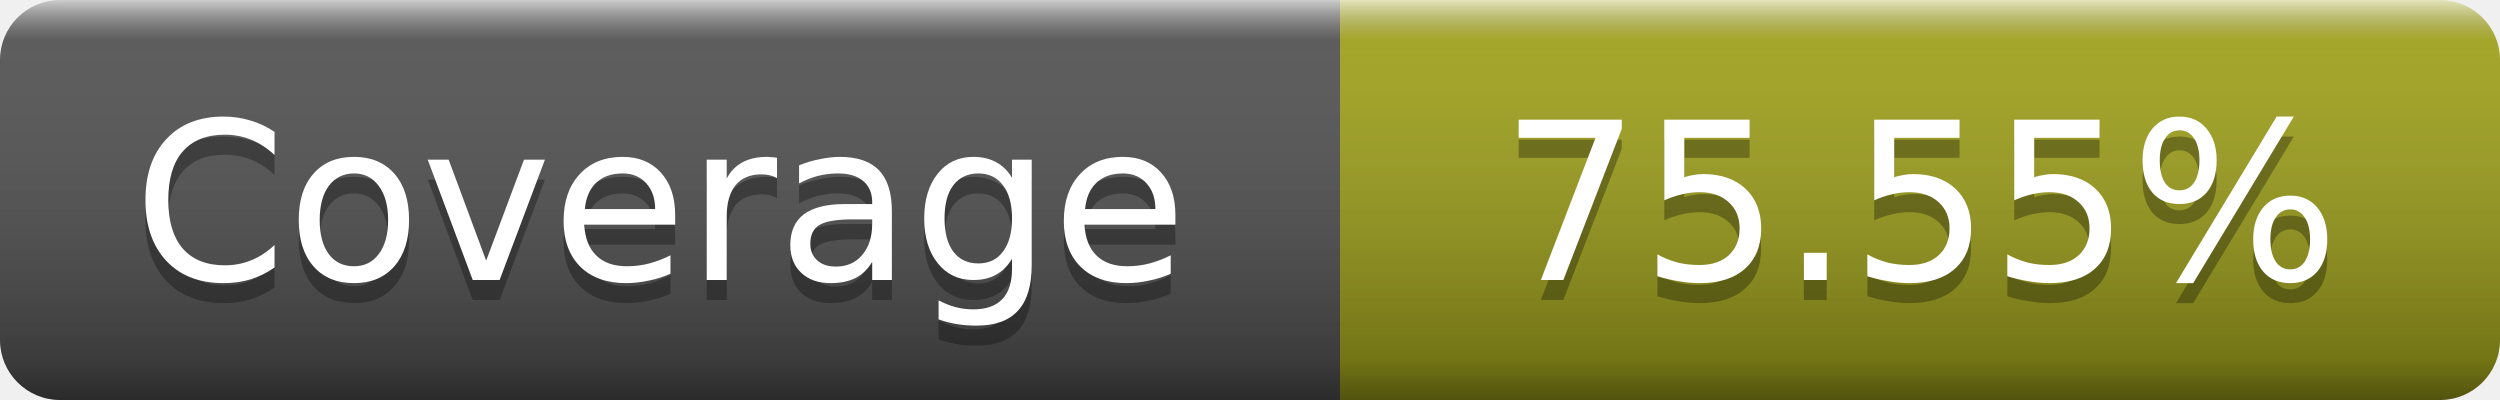
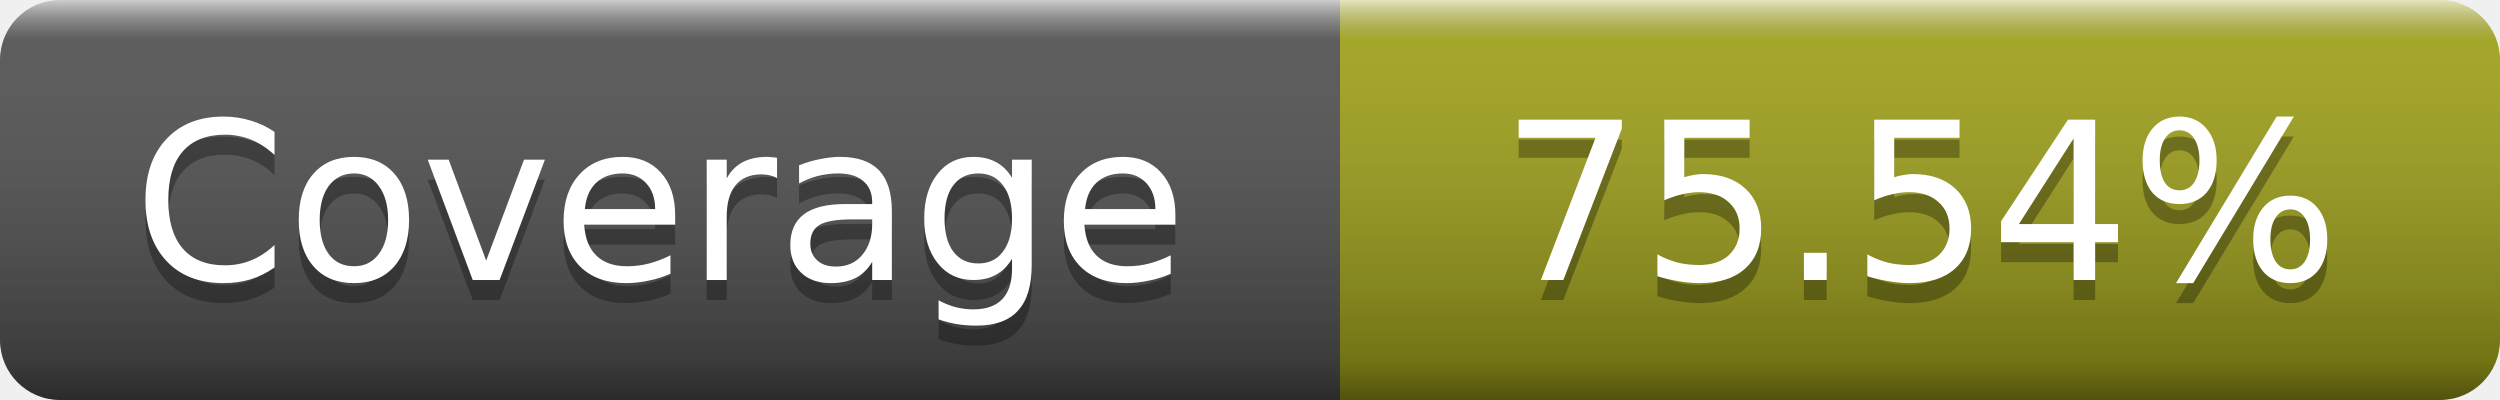
- <svg xmlns="http://www.w3.org/2000/svg" width="125" height="20" role="img" aria-label="Coverage: 75.55%">
+ <svg xmlns="http://www.w3.org/2000/svg" width="125" height="20" role="img" aria-label="Coverage: 75.54%">
  <linearGradient id="s" x2="0" y2="100%">
    <stop offset="0" stop-color="#fff" stop-opacity=".7" />
    <stop offset=".1" stop-color="#aaa" stop-opacity=".1" />
    <stop offset=".9" stop-opacity=".3" />
    <stop offset="1" stop-opacity=".5" />
  </linearGradient>
  <mask id="m">
    <rect width="125" height="20" rx="3" fill="#fff" />
  </mask>
  <g mask="url(#m)">
    <rect width="67" height="20" fill="#555" />
    <rect x="67" width="58" height="20" fill="#a4a61d" />
    <rect width="125" height="20" fill="url(#s)" />
  </g>
  <g fill="#fff" text-anchor="middle" font-family="DejaVu Sans,Verdana,Geneva,sans-serif" font-size="11" text-rendering="geometricPrecision">
    <text x="33" y="15" fill="#010101" fill-opacity=".3">Coverage</text>
    <text x="33" y="14">Coverage</text>
-     <text x="96" y="15" fill="#010101" fill-opacity=".3">75.55%</text>
-     <text x="96" y="14">75.55%</text>
+     <text x="96" y="15" fill="#010101" fill-opacity=".3">75.54%</text>
+     <text x="96" y="14">75.54%</text>
  </g>
</svg>
